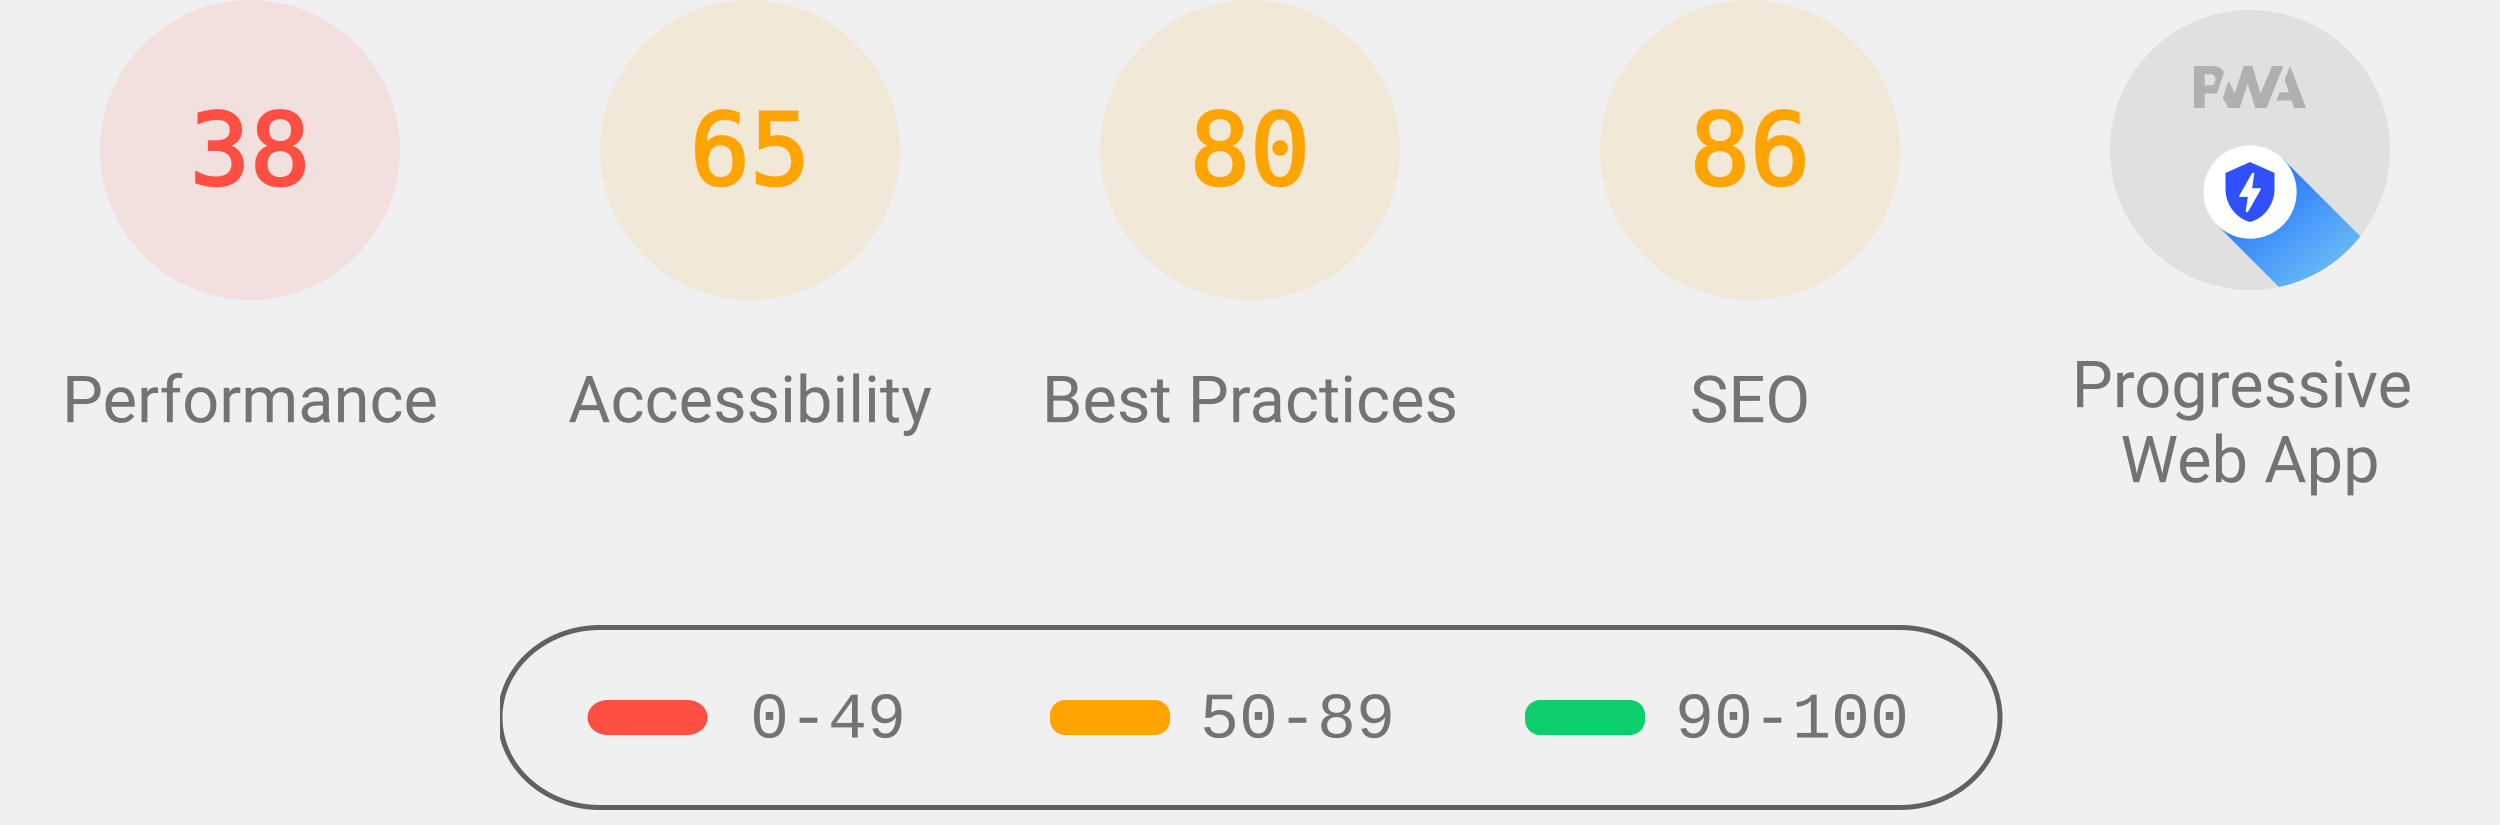
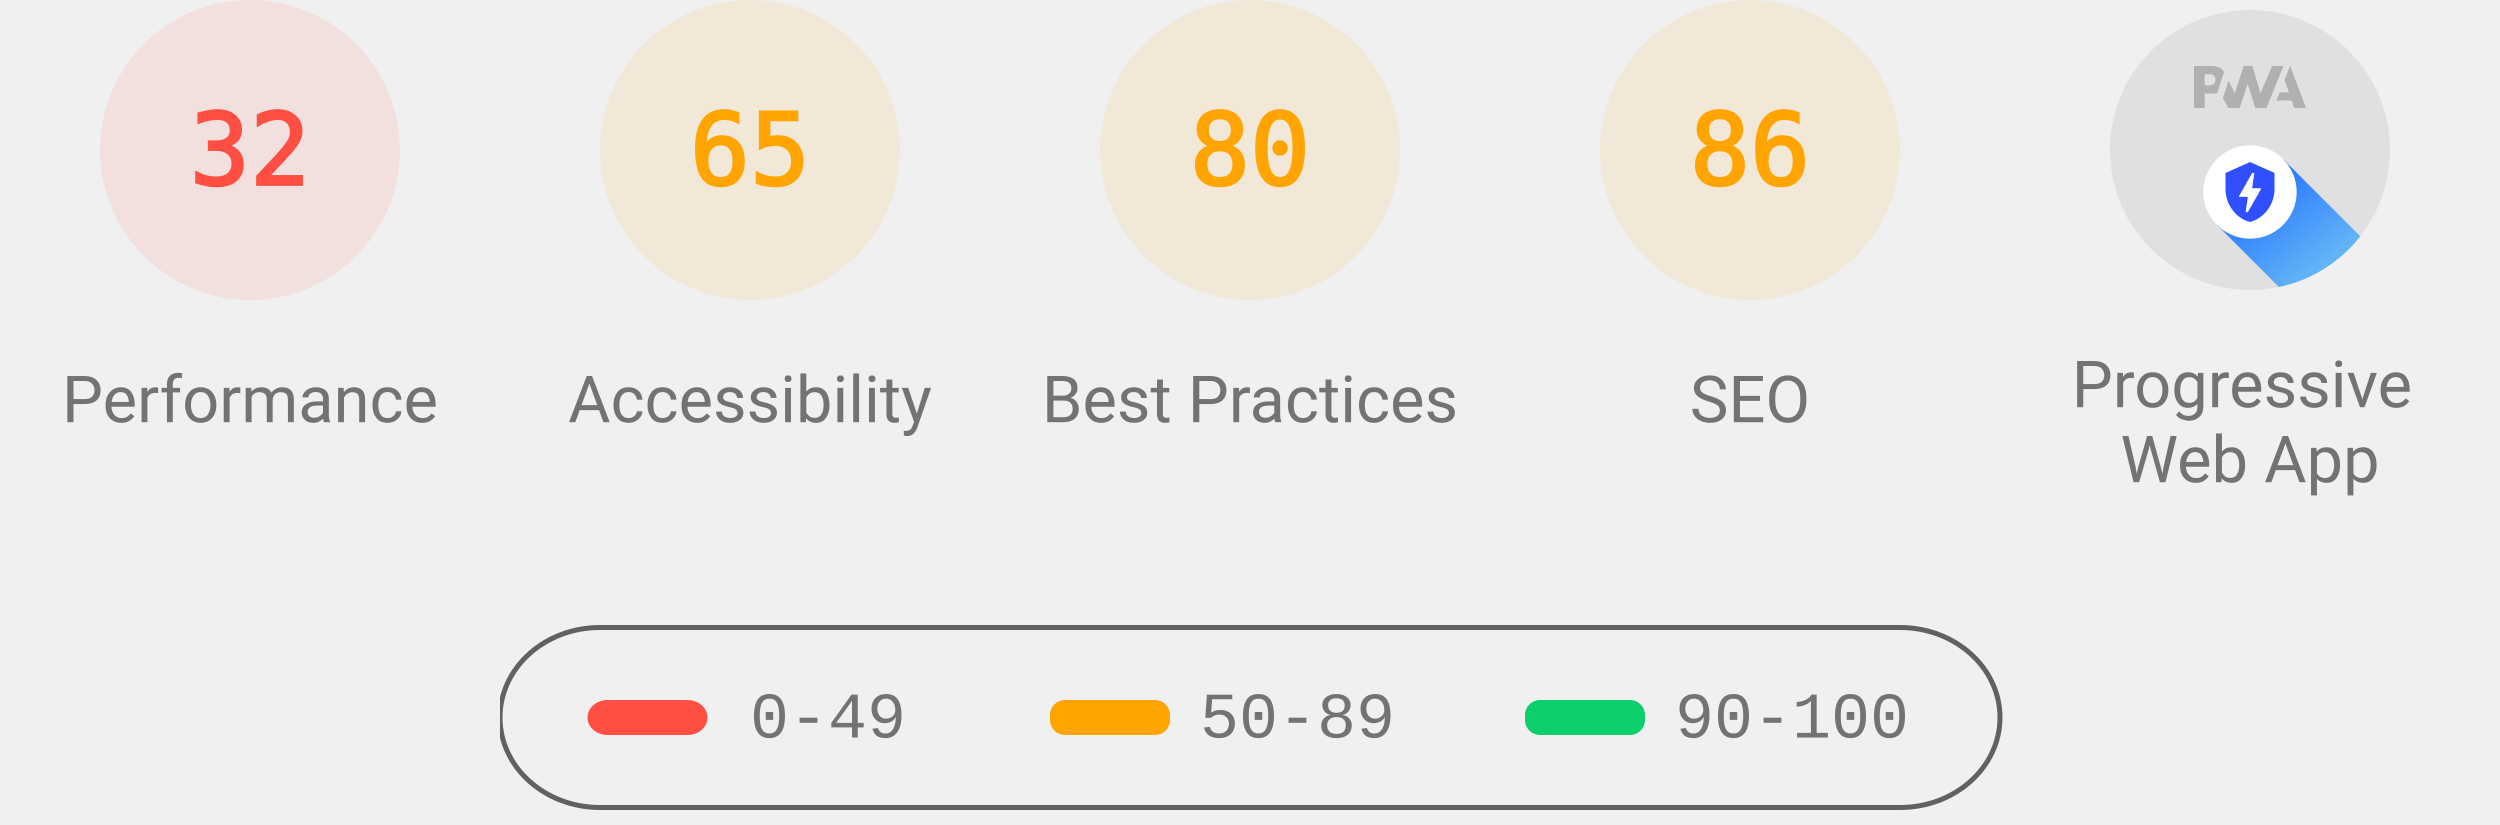
<svg xmlns="http://www.w3.org/2000/svg" class="theme--agnostic" fill="none" width="1000" height="330">
  <style>
			.gauge-base {
				opacity: 0.1
			}

			.gauge-arc {
				fill: none;
				animation-delay: 250ms;
				stroke-linecap: round;
				transform: rotate(-90deg);
				transform-origin: 100px 60px;
				animation: load-gauge 1s ease forwards
			}

			.guage-text {
				font-size: 40px;
				font-family: monospace;
				text-align: center
			}

			.guage-red {
				color: #ff4e42;
				fill: #ff4e42;
				stroke: #ff4e42
			}
			.guage-orange {
				color: #ffa400;
				fill: #ffa400;
				stroke: #ffa400
			}
			.guage-green {
				color: #0cce6b;
				fill: #0cce6b;
				stroke: #0cce6b
			}
			.theme--agnostic .guage-undefined {
				color: #5c5c5c;
				fill: #5c5c5c;
				stroke: #5c5c5c
			}
			.theme--light .guage-undefined {
				color: #1e1e1e;
				fill: #1e1e1e;
				stroke: #1e1e1e
			}
			.theme--dark .guage-undefined {
				color: #f5f5f5;
				fill: #f5f5f5;
				stroke: #f5f5f5
			}

			.guage-title {
				stroke: none;
				font-size: 26px;
				line-height: 26px;
				font-family: Roboto, Halvetica, Arial, sans-serif
			}
			.metric.guage-title {
				font-family: 'Courier New', Courier, monospace
			}
			.theme--agnostic .guage-title {
				color: #737373;
				fill: #737373
			}
			.theme--light .guage-title {
				color: #212121;
				fill: #212121
			}
			.theme--dark .guage-title {
				color: #f5f5f5;
				fill: #f5f5f5
			}

			@keyframes load-gauge {
				from {
					stroke-dasharray: 0 352.858
				}
			}
			.lh-gauge--pwa__disc {
				fill: #e0e0e0
			}
			.lh-gauge--pwa__logo {
				position: relative;
				fill: #b0b0b0
			}
			.lh-gauge--pwa__invisible {
				display: none
			}
			.lh-gauge--pwa__visible {
				display: inline
			}
			.guage-invisible {
				display: none
			}
			.lh-gauge--pwa__logo--primary-color {
				fill: #304ffe
			}
			.theme--agnostic .lh-gauge--pwa__logo--secondary-color {
				fill: #787878
			}
			.theme--light .lh-gauge--pwa__logo--secondary-color {
				fill: #3d3d3d
			}
			.theme--dark .lh-gauge--pwa__logo--secondary-color {
				fill: #d8b6b6
			}
			.theme--light #svg_2 {
				stroke: #00000022
			}
			.theme--agnostic #svg_2 {
				stroke: #616161
			}
			.theme--light #svg_2 {
				stroke: #00000022
			}
			.theme--dark #svg_2 {
				stroke: #f5f5f566
			}
		</style>
  <svg class="guage-div guage-perf guage-red" viewBox="0 0 200 200" width="200" height="200" x="0" y="0">
    <circle class="gauge-base" r="56" cx="100" cy="60" stroke-width="8" />
-     <circle class="gauge-arc guage-arc-1" r="56" cx="100" cy="60" stroke-width="8" style="stroke-dasharray: 133.706, 351.858;" />
-     <text class="guage-text" x="100px" y="60px" alignment-baseline="central" dominant-baseline="central" text-anchor="middle">38</text>
+     <circle class="gauge-arc guage-arc-1" r="56" cx="100" cy="60" stroke-width="8" style="stroke-dasharray: 112.595, 351.858;" />
+     <text class="guage-text" x="100px" y="60px" alignment-baseline="central" dominant-baseline="central" text-anchor="middle">32</text>
    <text class="guage-title" x="100px" y="160px" alignment-baseline="central" dominant-baseline="central" text-anchor="middle">Performance</text>
  </svg>
  <svg class="guage-div guage-acc guage-orange" viewBox="0 0 200 200" width="200" height="200" x="200" y="0">
    <circle class="gauge-base" r="56" cx="100" cy="60" stroke-width="8" />
    <circle class="gauge-arc guage-arc-2" r="56" cx="100" cy="60" stroke-width="8" style="stroke-dasharray: 228.708, 351.858;" />
    <text class="guage-text" x="100px" y="60px" alignment-baseline="central" dominant-baseline="central" text-anchor="middle">65</text>
    <text class="guage-title" x="100px" y="160px" alignment-baseline="central" dominant-baseline="central" text-anchor="middle">Accessibility</text>
  </svg>
  <svg class="guage-div guage-best guage-orange" viewBox="0 0 200 200" width="200" height="200" x="400" y="0">
    <circle class="gauge-base" r="56" cx="100" cy="60" stroke-width="8" />
    <circle class="gauge-arc guage-arc-3" r="56" cx="100" cy="60" stroke-width="8" style="stroke-dasharray: 281.486, 351.858;" />
    <text class="guage-text" x="100px" y="60px" alignment-baseline="central" dominant-baseline="central" text-anchor="middle">80</text>
    <text class="guage-title" x="100px" y="160px" alignment-baseline="central" dominant-baseline="central" text-anchor="middle">Best Practices</text>
  </svg>
  <svg class="guage-div guage-seo guage-orange" viewBox="0 0 200 200" width="200" height="200" x="600" y="0">
    <circle class="gauge-base" r="56" cx="100" cy="60" stroke-width="8" />
    <circle class="gauge-arc guage-arc-4" r="56" cx="100" cy="60" stroke-width="8" style="stroke-dasharray: 302.598, 351.858;" />
    <text class="guage-text" x="100px" y="60px" alignment-baseline="central" dominant-baseline="central" text-anchor="middle">86</text>
    <text class="guage-title" x="100px" y="160px" alignment-baseline="central" dominant-baseline="central" text-anchor="middle">SEO</text>
  </svg>
  <svg class="guage-div guage-pwa " viewBox="0 0 200 200" width="200" height="200" x="800" y="0">
    <svg viewBox="0 0 60 60" width="112" height="112" x="44" y="4">
      <defs>
        <linearGradient id="lh-gauge--pwa__check-circle__gradient-0" x1="50%" y1="0%" x2="50%" y2="100%">
          <stop stop-color="#00C852" offset="0%" />
          <stop stop-color="#009688" offset="100%" />
        </linearGradient>
        <linearGradient id="lh-gauge--pwa__installable__shadow-gradient-0" x1="76.056%" x2="24.111%" y1="82.995%" y2="24.735%">
          <stop stop-color="#A5D6A7" offset="0%" />
          <stop stop-color="#80CBC4" offset="100%" />
        </linearGradient>
        <linearGradient id="lh-gauge--pwa__fast-reliable__shadow-gradient-0" x1="76.056%" y1="82.995%" x2="25.678%" y2="26.493%">
          <stop stop-color="#64B5F6" offset="0%" />
          <stop stop-color="#2979FF" offset="100%" />
        </linearGradient>
        <g id="lh-gauge--pwa__fast-reliable-badge-0">
          <circle fill="#FFFFFF" cx="10" cy="10" r="10" />
          <path fill="#304FFE" d="M10 3.58l5.25 2.34v3.5c0 3.23-2.24 6.26-5.25 7-3.01-.74-5.25-3.77-5.25-7v-3.5L10 3.58zm-.47 10.74l2.76-4.83.03-.07c.04-.08 0-.24-.22-.24h-1.64l.47-3.26h-.47l-2.7 4.77c-.02.01.05-.1-.04.05-.09.16-.1.31.18.31h1.63l-.47 3.27h.47z" />
        </g>
        <g id="lh-gauge--pwa__installable-badge-0">
          <circle fill="#FFFFFF" cx="10" cy="10" r="10" />
          <path fill="#009688" d="M10 4.167A5.835 5.835 0 0 0 4.167 10 5.835 5.835 0 0 0 10 15.833 5.835 5.835 0 0 0 15.833 10 5.835 5.835 0 0 0 10 4.167zm2.917 6.416h-2.334v2.334H9.417v-2.334H7.083V9.417h2.334V7.083h1.166v2.334h2.334v1.166z" />
        </g>
      </defs>
      <g stroke="none" fill-rule="nonzero">
        <circle class="lh-gauge--pwa__disc" cx="30" cy="30" r="30" />
        <g class="lh-gauge--pwa__logo">
          <path d="M35.66 19.39l.7-1.75h2L37.4 15 38.6 12l3.4 9h-2.51l-.58-1.61z" />
          <path d="M33.52 21l3.65-9h-2.42l-2.5 5.82L30.5 12h-1.86l-1.9 5.82-1.35-2.65-1.21 3.72L25.4 21h2.38l1.72-5.2 1.64 5.2z" />
          <path fill-rule="nonzero" d="M20.3 17.91h1.48c.45 0 .85-.05 1.2-.15l.39-1.18 1.07-3.3a2.64 2.64 0 0 0-.28-.37c-.55-.6-1.36-.91-2.42-.91H18v9h2.3V17.9zm1.96-3.84c.22.22.33.5.33.87 0 .36-.1.65-.29.87-.2.23-.59.35-1.15.35h-.86v-2.41h.87c.52 0 .89.1 1.1.32z" />
        </g>
        <rect class="lh-gauge--pwa__component lh-gauge--pwa__na-line lh-gauge--pwa__invisible" fill="#FFFFFF" x="20" y="32" width="20" height="4" rx="2" />
        <g class="lh-gauge--pwa__component lh-gauge--pwa__fast-reliable-badge lh-gauge--pwa__visible" transform="translate(20, 29)">
          <path fill="url(#lh-gauge--pwa__fast-reliable__shadow-gradient-0)" d="M33.63 19.49A30 30 0 0 1 16.2 30.36L3 17.14 17.14 3l16.49 16.49z" />
          <use href="#lh-gauge--pwa__fast-reliable-badge-0" />
        </g>
        <g class="lh-gauge--pwa__component lh-gauge--pwa__installable-badge lh-gauge--pwa__invisible" transform="translate(20, 29)">
          <path fill="url(#lh-gauge--pwa__installable__shadow-gradient-0)" d="M33.629 19.487c-4.272 5.453-10.391 9.39-17.415 10.869L3 17.142 17.142 3 33.63 19.487z" />
          <use href="#lh-gauge--pwa__installable-badge-0" />
        </g>
        <g class="lh-gauge--pwa__component lh-gauge--pwa__fast-reliable-installable-badges lh-gauge--pwa__invisible">
          <g transform="translate(8, 29)">
            <path fill="url(#lh-gauge--pwa__fast-reliable__shadow-gradient-0)" d="M16.321 30.463L3 17.143 17.142 3l22.365 22.365A29.864 29.864 0 0 1 22 31c-1.942 0-3.84-.184-5.679-.537z" />
            <use href="#lh-gauge--pwa__fast-reliable-badge-0" />
          </g>
          <g transform="translate(32, 29)">
            <path fill="url(#lh-gauge--pwa__installable__shadow-gradient-0)" d="M25.982 11.84a30.107 30.107 0 0 1-13.08 15.203L3 17.143 17.142 3l8.84 8.84z" />
            <use href="#lh-gauge--pwa__installable-badge-0" />
          </g>
        </g>
        <g class="lh-gauge--pwa__component lh-gauge--pwa__check-circle lh-gauge--pwa__invisible" transform="translate(18, 28)">
          <circle fill="#FFFFFF" cx="12" cy="12" r="12" />
          <path fill="url(#lh-gauge--pwa__check-circle__gradient-0)" d="M12 2a10 10 0 1 0 0 20 10 10 0 0 0 0-20zm-2 15l-5-5 1.41-1.41L10 14.17l7.59-7.59L19 8l-9 9z" />
        </g>
      </g>
    </svg>
    <text class="guage-title" y="160px" alignment-baseline="central" dominant-baseline="central" text-anchor="middle">
      <tspan x="100px" dy="-6px">Progressive</tspan>
      <tspan x="100px" dy="30px">Web App</tspan>
    </text>
  </svg>
  <svg width="604" height="76" x="200" y="250">
    <g>
      <rect fill="none" id="canvas_background" height="80" width="604" y="-1" x="-1" />
      <g display="none" overflow="visible" y="0" x="0" height="100%" width="100%" id="canvasGrid">
        <rect fill="url(#gridpattern)" stroke-width="0" y="0" x="0" height="100%" width="100%" />
      </g>
    </g>
    <g>
      <rect fill-opacity="0" stroke-width="2" rx="40" id="svg_2" height="72" width="600" y="1" x="0" fill="#000000" />
      <rect stroke="#000" rx="8" id="svg_3" height="14" width="48" y="30" x="35" stroke-opacity="null" stroke-width="0" fill="#ff4e42" />
      <rect stroke="#000" rx="6" id="svg_4" height="14" width="48" y="30" x="220" stroke-opacity="null" stroke-width="0" fill="#ffa400" />
      <rect stroke="#000" rx="6" id="svg_5" height="14" width="48" y="30" x="410" stroke-opacity="null" stroke-width="0" fill="#0cce6b" />
      <text class="metric guage-title" xml:space="preserve" text-anchor="start" font-size="26" id="svg_6" y="45" x="100" stroke-opacity="null" stroke-width="0" stroke="#000">0-49</text>
      <text class="metric guage-title" xml:space="preserve" text-anchor="start" font-size="26" id="svg_7" y="45" x="280" stroke-opacity="null" stroke-width="0" stroke="#000">50-89</text>
      <text class="metric guage-title" xml:space="preserve" text-anchor="start" font-size="26" id="svg_8" y="45" x="470" stroke-opacity="null" stroke-width="0" stroke="#000">90-100</text>
    </g>
  </svg>
</svg>
